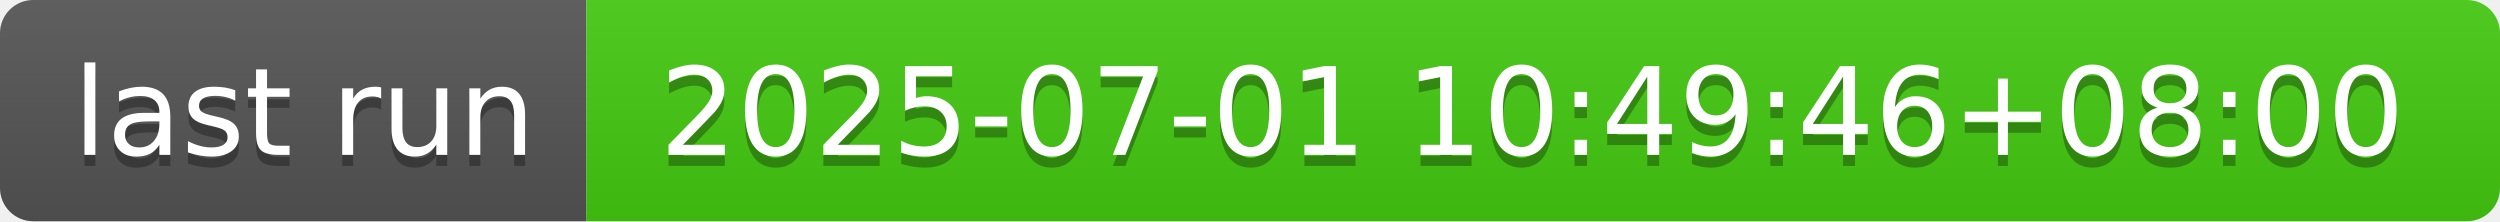
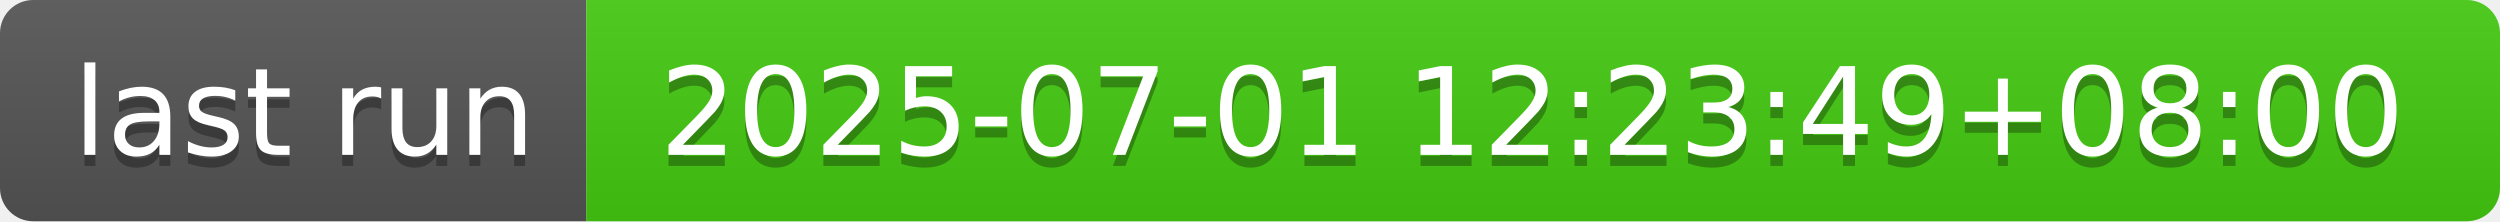
- <svg xmlns="http://www.w3.org/2000/svg" width="226" height="20" role="img" aria-label="last run: 2025-07-01 10:49:46+08:00">
+ <svg xmlns="http://www.w3.org/2000/svg" width="226" height="20" role="img" aria-label="last run: 2025-07-01 12:23:49+08:00">
  <linearGradient id="s" x2="0" y2="100%">
    <stop offset="0" stop-color="#bbb" stop-opacity=".1" />
    <stop offset="1" stop-opacity=".1" />
  </linearGradient>
  <clipPath id="r">
    <rect width="226" height="20" rx="3" fill="#fff" />
  </clipPath>
  <g clip-path="url(#r)">
    <rect width="53" height="20" fill="#555" />
    <rect x="53" width="173" height="20" fill="#4c1" />
    <rect width="226" height="20" fill="url(#s)" />
  </g>
  <g fill="#fff" text-anchor="middle" font-family="Verdana,Geneva,DejaVu Sans,sans-serif" text-rendering="geometricPrecision" font-size="110">
    <text aria-hidden="true" x="275" y="150" fill="#010101" fill-opacity=".3" transform="scale(.1)" textLength="430">last run</text>
    <text x="275" y="140" transform="scale(.1)" fill="#fff" textLength="430">last run</text>
-     <text aria-hidden="true" x="1385" y="150" fill="#010101" fill-opacity=".3" transform="scale(.1)" textLength="1630">2025-07-01 10:49:46+08:00</text>
-     <text x="1385" y="140" transform="scale(.1)" fill="#fff" textLength="1630">2025-07-01 10:49:46+08:00</text>
+     <text aria-hidden="true" x="1385" y="150" fill="#010101" fill-opacity=".3" transform="scale(.1)" textLength="1630">2025-07-01 12:23:49+08:00</text>
+     <text x="1385" y="140" transform="scale(.1)" fill="#fff" textLength="1630">2025-07-01 12:23:49+08:00</text>
  </g>
</svg>
